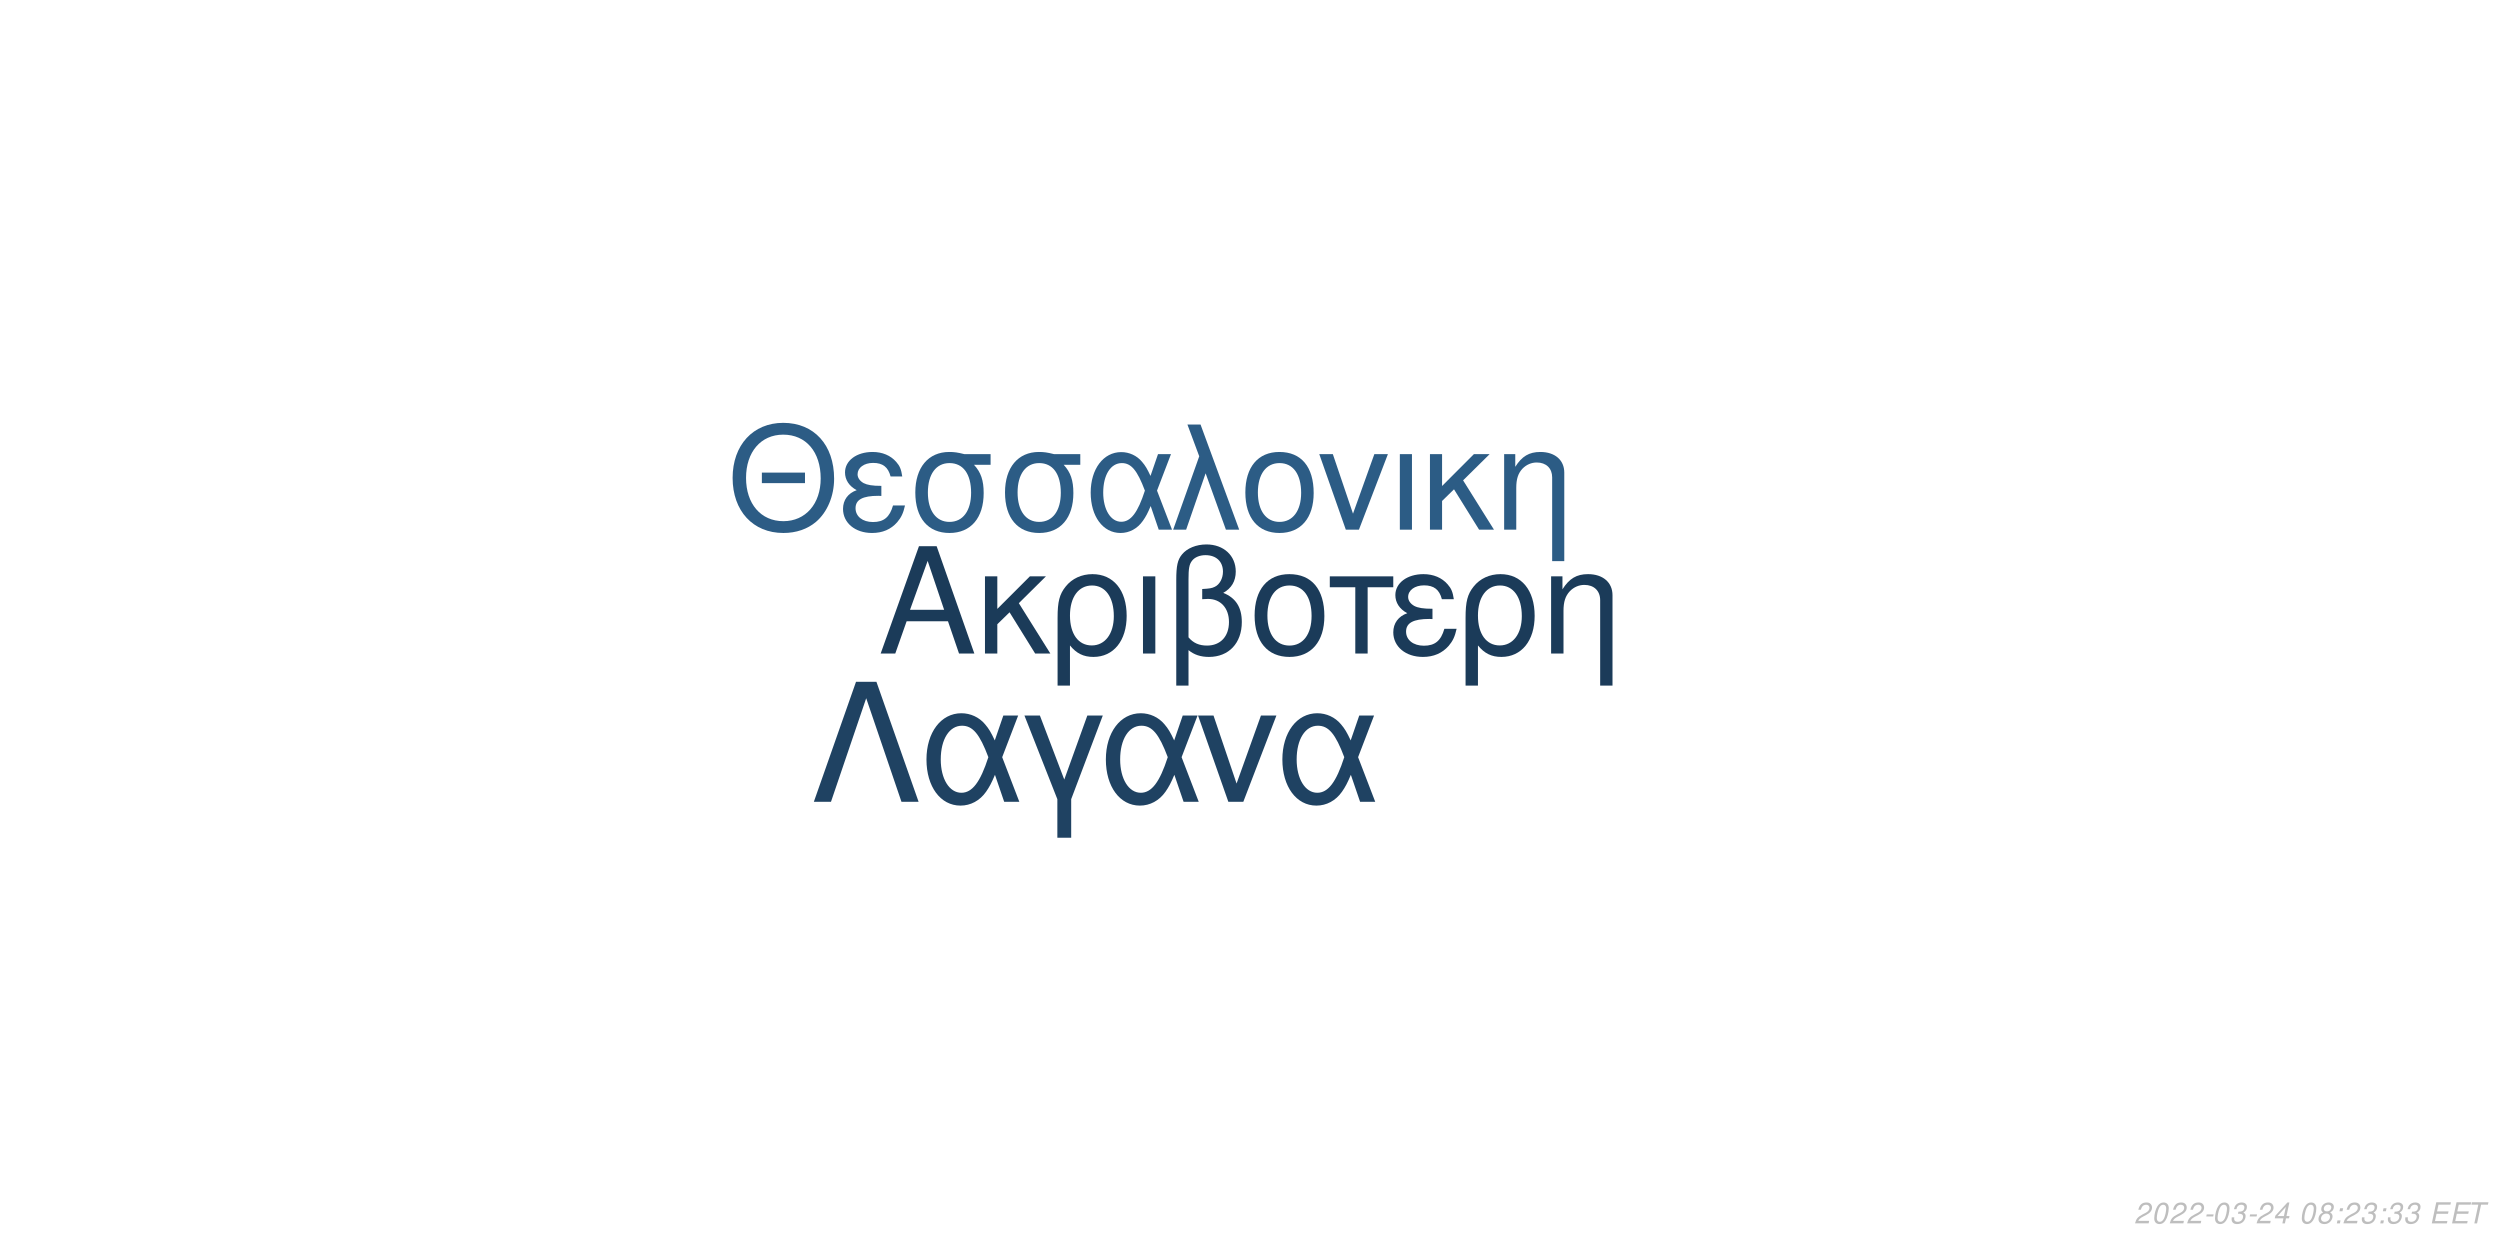
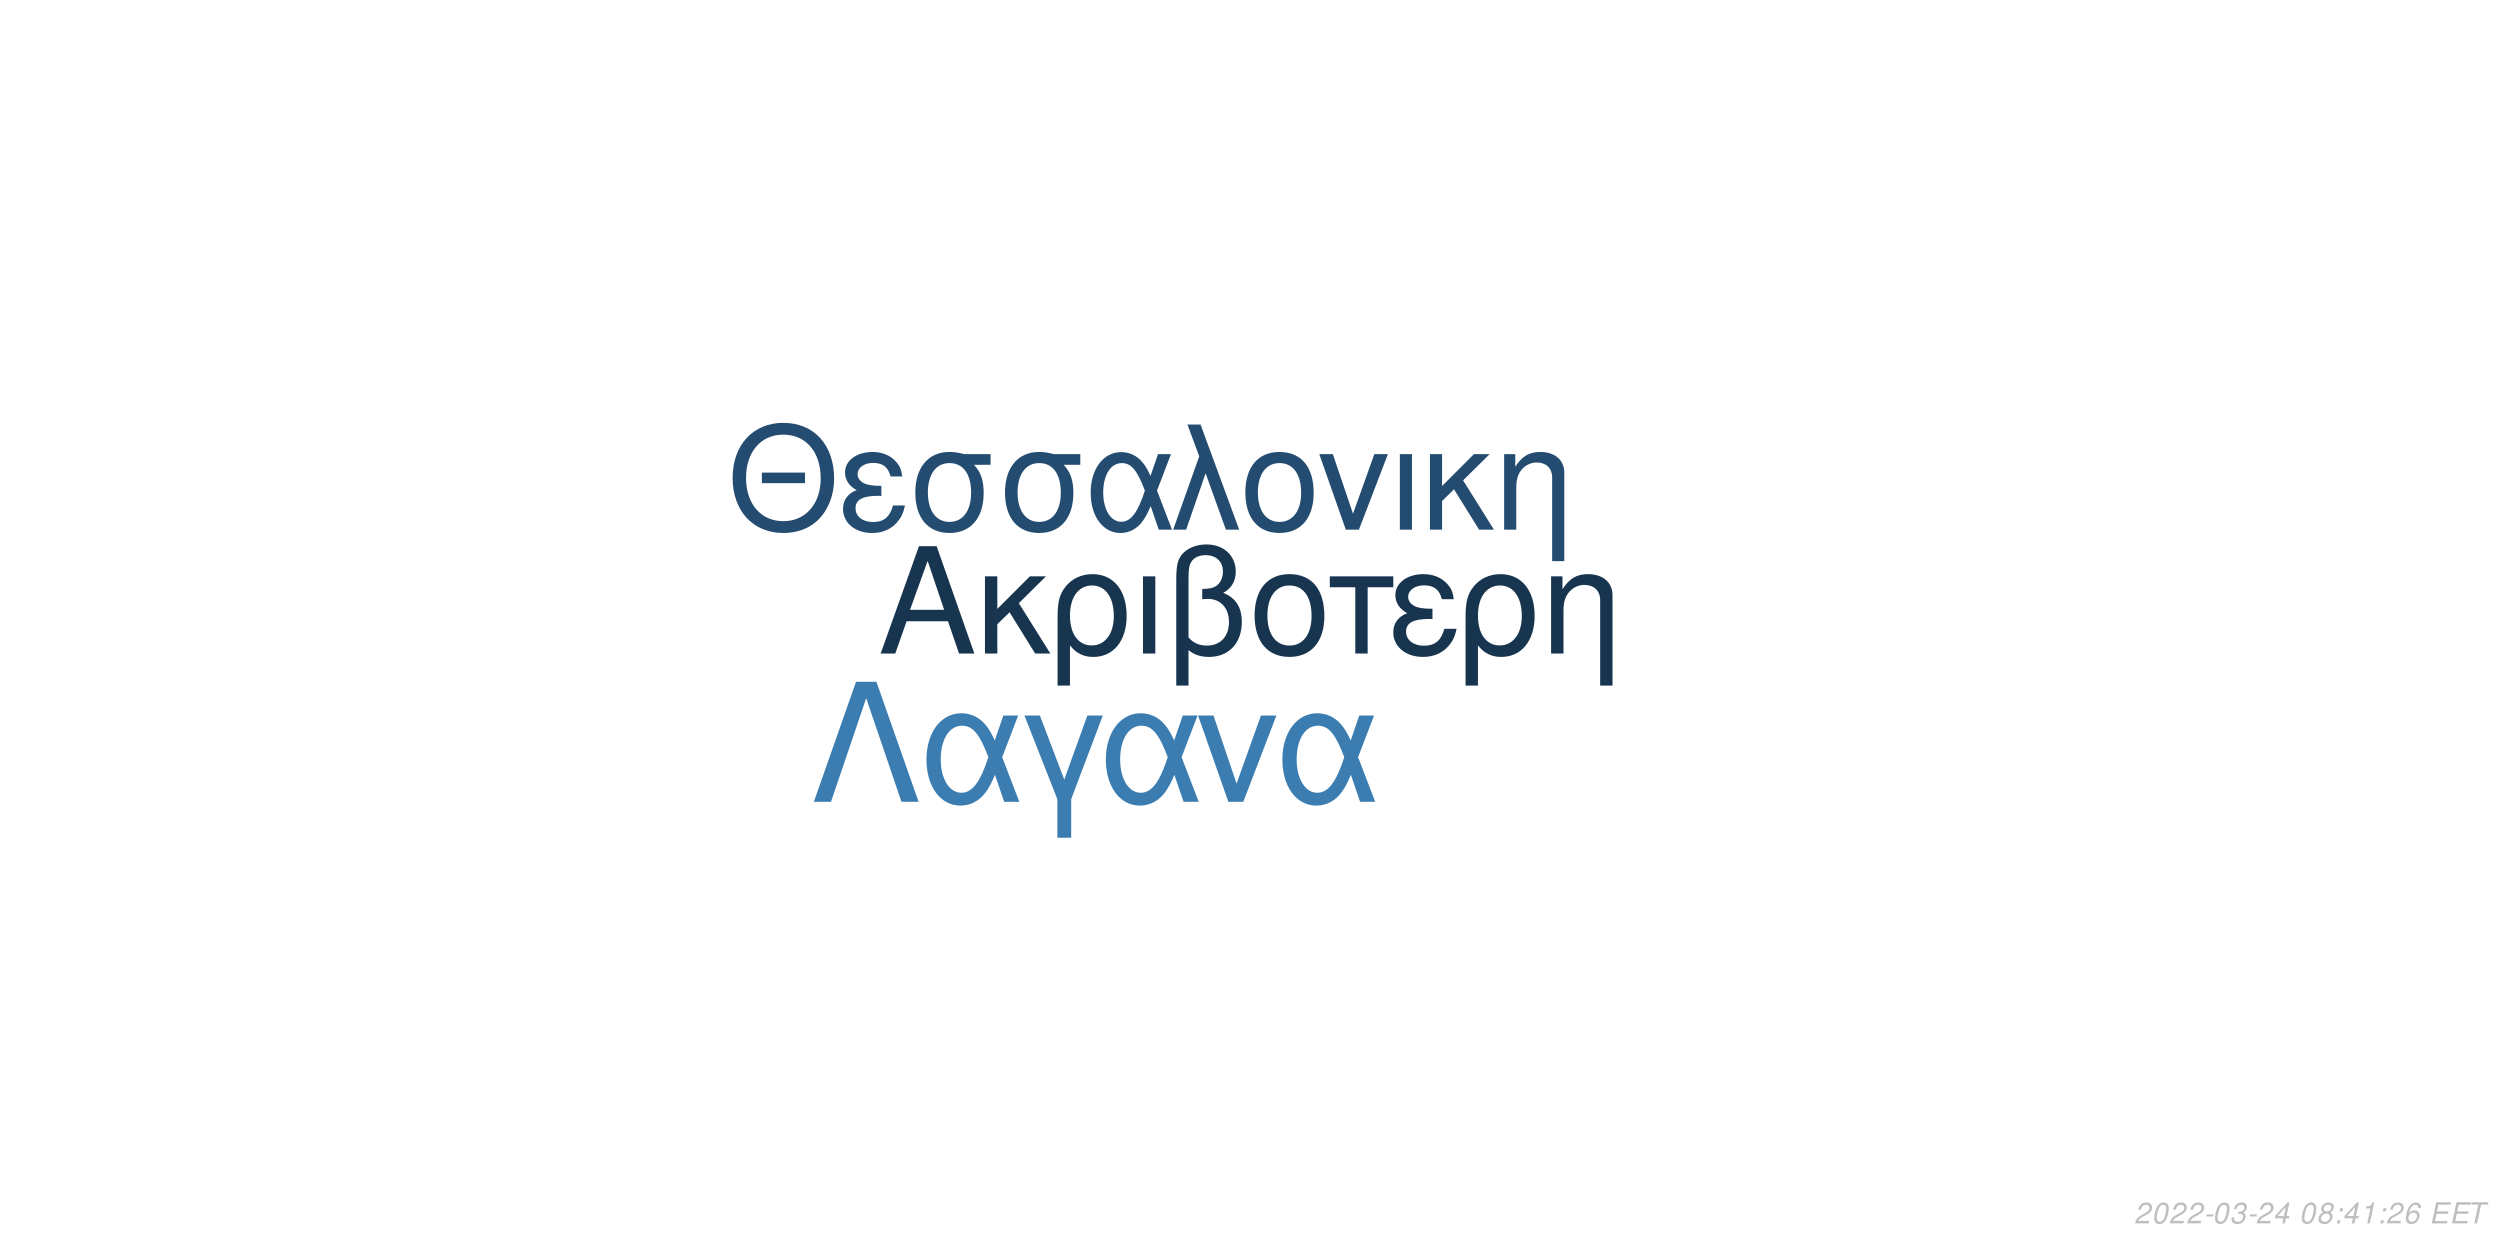
<svg xmlns="http://www.w3.org/2000/svg" xmlns:xlink="http://www.w3.org/1999/xlink" width="864pt" height="432pt" viewBox="0 0 864 432" version="1.1">
  <defs>
    <g>
      <symbol overflow="visible" id="glyph0-0">
        <path style="stroke:none;" d="" />
      </symbol>
      <symbol overflow="visible" id="glyph0-1">
        <path style="stroke:none;" d="M 24.125 -11.141 L 27.938 0 L 33.234 0 L 20.203 -37.094 L 14.094 -37.094 L 0.859 0 L 5.906 0 L 9.828 -11.141 Z M 22.797 -15.109 L 11 -15.109 L 17.094 -32.016 Z M 22.797 -15.109 " />
      </symbol>
      <symbol overflow="visible" id="glyph0-2">
        <path style="stroke:none;" d="M 7.172 -15.422 L 7.172 -26.672 L 2.906 -26.672 L 2.906 0 L 7.172 0 L 7.172 -10.125 L 11.406 -14.25 L 20.25 0 L 25.5 0 L 14.609 -17.406 L 23.969 -26.672 L 18.422 -26.672 Z M 7.172 -15.422 " />
      </symbol>
      <symbol overflow="visible" id="glyph0-3">
        <path style="stroke:none;" d="M 3 11.094 L 7.281 11.094 L 7.281 -2.797 C 9.516 -0.047 11.953 1.172 15.375 1.172 C 22.344 1.172 26.875 -4.422 26.875 -13.031 C 26.875 -21.891 22.297 -27.438 15.062 -27.438 C 11.297 -27.438 7.984 -25.906 5.797 -23.156 C 3.672 -20.516 3 -17.969 3 -12.359 Z M 14.906 -23.516 C 19.547 -23.516 22.438 -19.438 22.438 -12.922 C 22.438 -6.812 19.391 -2.797 14.812 -2.797 C 10.172 -2.797 7.281 -6.766 7.281 -13.125 C 7.281 -19.484 10.234 -23.516 14.906 -23.516 Z M 14.906 -23.516 " />
      </symbol>
      <symbol overflow="visible" id="glyph0-4">
        <path style="stroke:none;" d="M 3.516 0 L 7.781 0 L 7.781 -26.672 L 3.516 -26.672 Z M 3.516 0 " />
      </symbol>
      <symbol overflow="visible" id="glyph0-5">
        <path style="stroke:none;" d="M 4.016 11.094 L 8.25 11.094 L 8.25 -1.172 C 10.172 0.406 12.422 1.172 15.312 1.172 C 22.188 1.172 26.672 -3.609 26.672 -10.891 C 26.672 -15.984 24.578 -19.234 20.25 -20.969 C 23.109 -22.547 24.578 -25.031 24.578 -28.344 C 24.578 -33.844 20.406 -37.703 14.453 -37.703 C 10.938 -37.703 7.734 -36.391 6 -34.25 C 4.484 -32.422 4.016 -30.328 4.016 -25.391 Z M 8.25 -25.656 C 8.25 -29.359 8.5 -30.844 9.469 -32.062 C 10.375 -33.281 12.156 -34 14.094 -34 C 17.812 -34 20.156 -31.812 20.156 -28.297 C 20.156 -25.953 18.984 -23.812 17.297 -23.047 C 16.281 -22.547 15.469 -22.438 12.984 -22.297 L 12.984 -18.781 C 13.734 -18.828 14.344 -18.875 14.969 -18.875 C 19.344 -18.875 22.234 -15.719 22.234 -10.891 C 22.234 -5.906 19.281 -2.75 14.656 -2.75 C 11.953 -2.75 9.922 -3.609 8.25 -5.594 Z M 8.25 -25.656 " />
      </symbol>
      <symbol overflow="visible" id="glyph0-6">
        <path style="stroke:none;" d="M 14.094 -27.438 C 6.562 -27.438 2.094 -22.094 2.094 -13.125 C 2.094 -4.125 6.562 1.172 14.141 1.172 C 21.672 1.172 26.203 -4.172 26.203 -12.922 C 26.203 -22.188 21.828 -27.438 14.094 -27.438 Z M 14.141 -23.516 C 18.938 -23.516 21.781 -19.594 21.781 -12.984 C 21.781 -6.672 18.828 -2.75 14.141 -2.75 C 9.422 -2.75 6.516 -6.672 6.516 -13.125 C 6.516 -19.594 9.422 -23.516 14.141 -23.516 Z M 14.141 -23.516 " />
      </symbol>
      <symbol overflow="visible" id="glyph0-7">
        <path style="stroke:none;" d="M 7.891 0 L 12.156 0 L 12.156 -22.906 L 21.016 -22.906 L 21.016 -26.672 L -0.922 -26.672 L -0.922 -22.906 L 7.891 -22.906 Z M 7.891 0 " />
      </symbol>
      <symbol overflow="visible" id="glyph0-8">
        <path style="stroke:none;" d="M 14.562 -15.469 C 11.344 -15.469 9.562 -15.781 8.297 -16.438 C 6.922 -17.203 6.156 -18.328 6.156 -19.547 C 6.156 -21.891 8.453 -23.562 11.656 -23.562 C 15.062 -23.562 16.953 -22.094 17.812 -18.781 L 21.938 -18.781 C 21.578 -21.266 21.062 -22.5 19.797 -23.922 C 17.812 -26.203 14.906 -27.438 11.453 -27.438 C 5.797 -27.438 1.734 -24.375 1.734 -20.203 C 1.734 -17.609 3.156 -15.375 5.859 -13.938 C 2.797 -12.875 1.016 -10.484 1.016 -7.328 C 1.016 -2.391 5.297 1.172 11.25 1.172 C 14.969 1.172 17.906 -0.109 20.156 -2.641 C 21.578 -4.328 22.297 -5.797 22.906 -8.547 L 18.672 -8.547 C 17.5 -4.422 15.422 -2.703 11.609 -2.703 C 7.938 -2.703 5.438 -4.688 5.438 -7.578 C 5.438 -10.578 7.938 -11.953 13.484 -11.953 C 13.641 -11.953 14.094 -11.953 14.562 -11.906 Z M 14.562 -15.469 " />
      </symbol>
      <symbol overflow="visible" id="glyph0-9">
        <path style="stroke:none;" d="M 3.562 -26.672 L 3.562 0 L 7.844 0 L 7.844 -14.703 C 7.844 -17.906 8.5 -19.891 10.031 -21.531 C 11.406 -22.953 13.188 -23.719 15.062 -23.719 C 18.375 -23.719 20.516 -21.672 20.516 -18.469 L 20.516 11.094 L 24.781 11.094 L 24.781 -20.156 C 24.781 -24.578 21.469 -27.438 16.328 -27.438 C 12.359 -27.438 9.828 -25.906 7.484 -22.188 L 7.484 -26.672 Z M 3.562 -26.672 " />
      </symbol>
      <symbol overflow="visible" id="glyph1-0">
        <path style="stroke:none;" d="" />
      </symbol>
      <symbol overflow="visible" id="glyph1-1">
        <path style="stroke:none;" d="M 26.859 -19.734 L 11.953 -19.734 L 11.953 -16.094 L 26.859 -16.094 Z M 19.328 -36.922 C 8.922 -36.922 1.844 -29.25 1.844 -17.891 C 1.844 -6.484 8.875 1.141 19.391 1.141 C 23.812 1.141 27.703 -0.203 30.641 -2.688 C 34.578 -6.031 36.922 -11.656 36.922 -17.594 C 36.922 -29.297 30 -36.922 19.328 -36.922 Z M 19.328 -32.844 C 27.203 -32.844 32.281 -26.906 32.281 -17.688 C 32.281 -8.922 27.062 -2.938 19.391 -2.938 C 11.609 -2.938 6.484 -8.922 6.484 -17.891 C 6.484 -26.859 11.609 -32.844 19.328 -32.844 Z M 19.328 -32.844 " />
      </symbol>
      <symbol overflow="visible" id="glyph1-2">
        <path style="stroke:none;" d="M 14.25 -15.141 C 11.109 -15.141 9.375 -15.453 8.125 -16.094 C 6.781 -16.844 6.031 -17.938 6.031 -19.141 C 6.031 -21.422 8.266 -23.078 11.406 -23.078 C 14.75 -23.078 16.594 -21.625 17.438 -18.391 L 21.469 -18.391 C 21.125 -20.828 20.625 -22.031 19.391 -23.422 C 17.438 -25.656 14.594 -26.859 11.219 -26.859 C 5.688 -26.859 1.688 -23.875 1.688 -19.781 C 1.688 -17.234 3.094 -15.047 5.734 -13.656 C 2.734 -12.609 1 -10.266 1 -7.172 C 1 -2.344 5.188 1.141 11.016 1.141 C 14.656 1.141 17.547 -0.094 19.734 -2.594 C 21.125 -4.234 21.828 -5.688 22.422 -8.375 L 18.281 -8.375 C 17.141 -4.328 15.094 -2.641 11.359 -2.641 C 7.766 -2.641 5.328 -4.578 5.328 -7.422 C 5.328 -10.359 7.766 -11.703 13.203 -11.703 C 13.359 -11.703 13.797 -11.703 14.25 -11.656 Z M 14.25 -15.141 " />
      </symbol>
      <symbol overflow="visible" id="glyph1-3">
        <path style="stroke:none;" d="M 29 -26.109 L 19.938 -26.109 C 17.594 -26.703 16.438 -26.859 14.703 -26.859 C 7.469 -26.859 2.984 -21.469 2.984 -12.859 C 2.984 -4.031 7.375 1.141 14.797 1.141 C 22.172 1.141 26.609 -4.078 26.609 -12.656 C 26.609 -17.047 25.656 -19.828 23.266 -22.422 L 29 -22.422 Z M 14.797 -23.016 C 19.531 -23.016 22.266 -19.234 22.266 -12.75 C 22.266 -6.531 19.438 -2.688 14.797 -2.688 C 10.172 -2.688 7.328 -6.531 7.328 -12.859 C 7.328 -19.188 10.172 -23.016 14.797 -23.016 Z M 14.797 -23.016 " />
      </symbol>
      <symbol overflow="visible" id="glyph1-4">
        <path style="stroke:none;" d="M 29.344 -26.109 L 24.859 -26.109 L 22.266 -18.578 C 21.125 -21.031 20.484 -22.125 19.328 -23.469 C 17.547 -25.609 14.906 -26.812 12.156 -26.812 C 5.984 -26.812 1.594 -20.984 1.594 -12.812 C 1.594 -4.578 5.828 1.141 11.906 1.141 C 14.953 1.141 17.734 -0.344 19.625 -3.047 C 20.672 -4.531 21.281 -5.688 22.328 -8.172 L 25.109 0 L 29.703 0 L 24.516 -13.5 Z M 20.328 -13.5 C 17.891 -5.922 15.453 -2.734 12.156 -2.734 C 8.516 -2.734 5.922 -6.922 5.922 -12.812 C 5.922 -18.938 8.516 -23.016 12.359 -23.016 C 15.594 -23.016 17.688 -20.531 20.328 -13.5 Z M 20.328 -13.5 " />
      </symbol>
      <symbol overflow="visible" id="glyph1-5">
        <path style="stroke:none;" d="M 1.094 0 L 5.578 0 L 12.312 -19.484 L 19.328 0 L 23.922 0 L 10.562 -36.328 L 6.031 -36.328 L 10.109 -25.359 Z M 1.094 0 " />
      </symbol>
      <symbol overflow="visible" id="glyph1-6">
        <path style="stroke:none;" d="M 13.797 -26.859 C 6.422 -26.859 2.047 -21.625 2.047 -12.859 C 2.047 -4.031 6.422 1.141 13.859 1.141 C 21.234 1.141 25.656 -4.078 25.656 -12.656 C 25.656 -21.719 21.375 -26.859 13.797 -26.859 Z M 13.859 -23.016 C 18.531 -23.016 21.328 -19.188 21.328 -12.703 C 21.328 -6.531 18.438 -2.688 13.859 -2.688 C 9.219 -2.688 6.375 -6.531 6.375 -12.859 C 6.375 -19.188 9.219 -23.016 13.859 -23.016 Z M 13.859 -23.016 " />
      </symbol>
      <symbol overflow="visible" id="glyph1-7">
        <path style="stroke:none;" d="M 14.297 0 L 24.312 -26.109 L 19.625 -26.109 L 12.25 -5.531 L 5.281 -26.109 L 0.594 -26.109 L 9.766 0 Z M 14.297 0 " />
      </symbol>
      <symbol overflow="visible" id="glyph1-8">
        <path style="stroke:none;" d="M 3.438 0 L 7.625 0 L 7.625 -26.109 L 3.438 -26.109 Z M 3.438 0 " />
      </symbol>
      <symbol overflow="visible" id="glyph1-9">
        <path style="stroke:none;" d="M 7.031 -15.094 L 7.031 -26.109 L 2.844 -26.109 L 2.844 0 L 7.031 0 L 7.031 -9.922 L 11.156 -13.953 L 19.828 0 L 24.969 0 L 14.297 -17.047 L 23.469 -26.109 L 18.031 -26.109 Z M 7.031 -15.094 " />
      </symbol>
      <symbol overflow="visible" id="glyph1-10">
        <path style="stroke:none;" d="M 3.484 -26.109 L 3.484 0 L 7.672 0 L 7.672 -14.406 C 7.672 -17.547 8.328 -19.484 9.812 -21.078 C 11.156 -22.469 12.906 -23.219 14.75 -23.219 C 17.984 -23.219 20.078 -21.234 20.078 -18.094 L 20.078 10.859 L 24.266 10.859 L 24.266 -19.734 C 24.266 -24.062 21.031 -26.859 16 -26.859 C 12.109 -26.859 9.609 -25.359 7.328 -21.719 L 7.328 -26.109 Z M 3.484 -26.109 " />
      </symbol>
      <symbol overflow="visible" id="glyph2-0">
        <path style="stroke:none;" d="" />
      </symbol>
      <symbol overflow="visible" id="glyph2-1">
        <path style="stroke:none;" d="M 22.531 -41.484 L 15.484 -41.484 L 0.906 0 L 6.828 0 L 19 -35.797 L 31.188 0 L 37.109 0 Z M 22.531 -41.484 " />
      </symbol>
      <symbol overflow="visible" id="glyph2-2">
        <path style="stroke:none;" d="M 33.516 -29.812 L 28.391 -29.812 L 25.438 -21.219 C 24.125 -24.016 23.391 -25.266 22.078 -26.797 C 20.031 -29.25 17.016 -30.609 13.891 -30.609 C 6.828 -30.609 1.828 -23.953 1.828 -14.625 C 1.828 -5.234 6.656 1.312 13.594 1.312 C 17.078 1.312 20.266 -0.391 22.422 -3.469 C 23.609 -5.172 24.297 -6.484 25.5 -9.328 L 28.688 0 L 33.922 0 L 28 -15.422 Z M 23.219 -15.422 C 20.422 -6.766 17.641 -3.125 13.891 -3.125 C 9.734 -3.125 6.766 -7.906 6.766 -14.625 C 6.766 -21.625 9.734 -26.297 14.109 -26.297 C 17.812 -26.297 20.203 -23.453 23.219 -15.422 Z M 23.219 -15.422 " />
      </symbol>
      <symbol overflow="visible" id="glyph2-3">
        <path style="stroke:none;" d="M 12.062 12.406 L 16.844 12.406 L 16.844 -0.906 L 27.766 -29.812 L 22.422 -29.812 L 14.453 -7.688 L 6.031 -29.812 L 0.688 -29.812 L 12.062 -0.906 Z M 12.062 12.406 " />
      </symbol>
      <symbol overflow="visible" id="glyph2-4">
        <path style="stroke:none;" d="M 16.328 0 L 27.766 -29.812 L 22.422 -29.812 L 14 -6.312 L 6.031 -29.812 L 0.688 -29.812 L 11.156 0 Z M 16.328 0 " />
      </symbol>
      <symbol overflow="visible" id="glyph3-0">
        <path style="stroke:none;" d="" />
      </symbol>
      <symbol overflow="visible" id="glyph3-1">
        <path style="stroke:none;" d="M 5.234 -0.875 L 1.469 -0.875 C 1.641 -1.375 2.203 -1.891 3.109 -2.344 L 4.234 -2.938 C 5.562 -3.625 6.219 -4.469 6.219 -5.484 C 6.219 -5.938 6.062 -6.359 5.797 -6.656 C 5.469 -7.047 4.984 -7.234 4.312 -7.234 C 2.766 -7.234 1.891 -6.453 1.484 -4.734 L 2.375 -4.734 C 2.484 -5.188 2.609 -5.484 2.797 -5.75 C 3.094 -6.203 3.609 -6.453 4.188 -6.453 C 4.891 -6.453 5.344 -6.031 5.344 -5.375 C 5.344 -4.703 4.859 -4.094 4.016 -3.656 L 2.984 -3.125 C 1.234 -2.188 0.797 -1.656 0.344 -0.016 L 5.047 -0.016 Z M 5.234 -0.875 " />
      </symbol>
      <symbol overflow="visible" id="glyph3-2">
        <path style="stroke:none;" d="M 4.203 -7.234 C 3.375 -7.234 2.688 -6.812 2.125 -5.984 C 1.484 -5.047 0.984 -3.188 0.984 -1.734 C 0.984 -1.109 1.172 -0.562 1.484 -0.266 C 1.797 0.047 2.281 0.234 2.766 0.234 C 3.625 0.234 4.281 -0.156 4.859 -1.016 C 5.516 -1.953 6 -3.797 6 -5.266 C 6 -6.5 5.328 -7.234 4.203 -7.234 Z M 4.094 -6.453 C 4.734 -6.453 5.125 -5.984 5.125 -5.156 C 5.125 -4.203 4.781 -2.625 4.406 -1.812 C 3.984 -0.938 3.516 -0.547 2.875 -0.547 C 2.25 -0.547 1.875 -1.031 1.875 -1.828 C 1.875 -2.797 2.203 -4.344 2.594 -5.203 C 2.984 -6.047 3.453 -6.453 4.094 -6.453 Z M 4.094 -6.453 " />
      </symbol>
      <symbol overflow="visible" id="glyph3-3">
        <path style="stroke:none;" d="M 3.516 -3.125 L 1.125 -3.125 L 0.969 -2.406 L 3.359 -2.406 Z M 3.516 -3.125 " />
      </symbol>
      <symbol overflow="visible" id="glyph3-4">
        <path style="stroke:none;" d="M 2.922 -3.312 C 3.125 -3.344 3.234 -3.344 3.375 -3.344 C 4.203 -3.344 4.688 -3 4.688 -2.406 C 4.688 -1.312 3.906 -0.547 2.781 -0.547 C 2.047 -0.547 1.594 -0.938 1.594 -1.562 C 1.594 -1.719 1.609 -1.844 1.656 -2.094 L 0.766 -2.094 C 0.734 -1.797 0.719 -1.641 0.719 -1.469 C 0.719 -0.375 1.406 0.234 2.641 0.234 C 3.547 0.234 4.297 -0.078 4.812 -0.656 C 5.266 -1.156 5.562 -1.875 5.562 -2.547 C 5.562 -3.125 5.344 -3.453 4.797 -3.734 C 5.641 -4.234 6.016 -4.844 6.016 -5.734 C 6.016 -6.656 5.312 -7.234 4.203 -7.234 C 3.375 -7.234 2.672 -6.938 2.188 -6.375 C 1.891 -6.031 1.703 -5.641 1.516 -4.906 L 2.391 -4.906 C 2.5 -5.359 2.594 -5.594 2.734 -5.812 C 3.047 -6.234 3.516 -6.453 4.078 -6.453 C 4.734 -6.453 5.141 -6.125 5.141 -5.578 C 5.141 -5.188 5.016 -4.797 4.797 -4.547 C 4.516 -4.234 4 -4.062 3.266 -4.062 L 3.078 -4.062 Z M 2.922 -3.312 " />
      </symbol>
      <symbol overflow="visible" id="glyph3-5">
        <path style="stroke:none;" d="M 3.625 -1.75 L 3.266 0 L 4.141 0 L 4.516 -1.75 L 5.562 -1.75 L 5.734 -2.531 L 4.688 -2.531 L 5.688 -7.234 L 5.016 -7.234 L 0.844 -2.672 L 0.641 -1.75 Z M 3.797 -2.531 L 1.594 -2.531 L 4.469 -5.703 Z M 3.797 -2.531 " />
      </symbol>
      <symbol overflow="visible" id="glyph3-6">
        <path style="stroke:none;" d="" />
      </symbol>
      <symbol overflow="visible" id="glyph3-7">
        <path style="stroke:none;" d="M 4.766 -3.797 C 5.078 -3.969 5.234 -4.078 5.438 -4.234 C 5.812 -4.594 6.062 -5.172 6.062 -5.734 C 6.062 -6.625 5.344 -7.234 4.266 -7.234 C 2.812 -7.234 1.703 -6.219 1.703 -4.875 C 1.703 -4.406 1.875 -4.125 2.359 -3.812 C 1.297 -3.312 0.75 -2.516 0.75 -1.469 C 0.75 -0.438 1.547 0.234 2.812 0.234 C 3.656 0.234 4.359 -0.094 4.938 -0.734 C 5.359 -1.234 5.609 -1.859 5.609 -2.438 C 5.609 -3.047 5.312 -3.516 4.766 -3.797 Z M 4.109 -6.453 C 4.797 -6.453 5.188 -6.125 5.188 -5.578 C 5.188 -5.266 5.062 -4.922 4.859 -4.672 C 4.562 -4.312 4.188 -4.156 3.656 -4.156 C 2.984 -4.156 2.594 -4.453 2.594 -4.984 C 2.594 -5.859 3.203 -6.453 4.109 -6.453 Z M 3.453 -3.406 C 4.234 -3.406 4.734 -2.984 4.734 -2.312 C 4.734 -1.312 3.922 -0.547 2.875 -0.547 C 2.125 -0.547 1.625 -0.969 1.625 -1.625 C 1.625 -2.609 2.438 -3.406 3.453 -3.406 Z M 3.453 -3.406 " />
      </symbol>
      <symbol overflow="visible" id="glyph3-8">
        <path style="stroke:none;" d="M 2.359 -1.031 L 1.312 -1.031 L 1.094 0 L 2.141 0 Z M 3.266 -5.234 L 2.219 -5.234 L 2 -4.203 L 3.047 -4.203 Z M 3.266 -5.234 " />
      </symbol>
      <symbol overflow="visible" id="glyph3-9">
+         <path style="stroke:none;" d="M 3.703 -5.188 L 2.594 0 L 3.469 0 L 5.016 -7.234 L 4.438 -7.234 C 3.906 -6.156 3.688 -6.016 2.234 -5.812 L 2.109 -5.188 Z M 3.703 -5.188 " />
+       </symbol>
+       <symbol overflow="visible" id="glyph3-10">
+         <path style="stroke:none;" d="M 6.125 -5.344 L 6.141 -5.625 C 6.141 -6.609 5.453 -7.234 4.391 -7.234 C 3.438 -7.234 2.641 -6.719 2.016 -5.703 C 1.422 -4.781 0.938 -2.953 0.938 -1.688 C 0.938 -0.516 1.688 0.234 2.859 0.234 C 3.703 0.234 4.438 -0.156 5 -0.875 C 5.406 -1.422 5.672 -2.156 5.672 -2.766 C 5.672 -3.812 4.969 -4.5 3.906 -4.5 C 3.234 -4.5 2.672 -4.234 2.094 -3.625 C 2.406 -5.375 3.234 -6.453 4.25 -6.453 C 4.703 -6.453 5.062 -6.234 5.172 -5.844 C 5.203 -5.719 5.234 -5.578 5.25 -5.344 Z M 3.656 -3.734 C 4.344 -3.734 4.797 -3.281 4.797 -2.625 C 4.797 -1.469 3.984 -0.547 2.984 -0.547 C 2.297 -0.547 1.812 -1.047 1.812 -1.766 C 1.812 -2.859 2.625 -3.734 3.656 -3.734 Z M 3.656 -3.734 " />
+       </symbol>
+       <symbol overflow="visible" id="glyph3-11">
        <path style="stroke:none;" d="M 2.547 -3.312 L 6.5 -3.312 L 6.688 -4.141 L 2.719 -4.141 L 3.219 -6.469 L 7.344 -6.469 L 7.516 -7.297 L 2.453 -7.297 L 0.906 0 L 6.125 0 L 6.297 -0.812 L 2.016 -0.812 Z M 2.547 -3.312 " />
      </symbol>
-       <symbol overflow="visible" id="glyph3-10">
+       <symbol overflow="visible" id="glyph3-12">
        <path style="stroke:none;" d="M 4.938 -6.469 L 7.312 -6.469 L 7.484 -7.297 L 1.75 -7.297 L 1.578 -6.469 L 3.984 -6.469 L 2.609 0 L 3.547 0 Z M 4.938 -6.469 " />
      </symbol>
    </g>
  </defs>
  <g id="surface1">
    <rect x="0" y="0" width="864" height="432" style="fill:rgb(100%,100%,100%);fill-opacity:1;stroke:none;" />
-     <g style="fill:rgb(10.588%,23.137%,34.902%);fill-opacity:1;">
+     <g style="fill:rgb(9.412%,20.784%,31.373%);fill-opacity:1;">
      <use xlink:href="#glyph0-1" x="303.5" y="225.861" />
      <use xlink:href="#glyph0-2" x="337.5" y="225.861" />
      <use xlink:href="#glyph0-3" x="362.5" y="225.861" />
      <use xlink:href="#glyph0-4" x="391.5" y="225.861" />
      <use xlink:href="#glyph0-5" x="402.5" y="225.861" />
      <use xlink:href="#glyph0-6" x="431.5" y="225.861" />
      <use xlink:href="#glyph0-7" x="460.5" y="225.861" />
      <use xlink:href="#glyph0-8" x="480.5" y="225.861" />
      <use xlink:href="#glyph0-3" x="503.5" y="225.861" />
      <use xlink:href="#glyph0-9" x="532.5" y="225.861" />
    </g>
-     <g style="fill:rgb(17.255%,36.078%,52.157%);fill-opacity:1;">
+     <g style="fill:rgb(14.118%,29.804%,43.922%);fill-opacity:1;">
      <use xlink:href="#glyph1-1" x="251.348" y="183.058" />
      <use xlink:href="#glyph1-2" x="290.348" y="183.058" />
      <use xlink:href="#glyph1-3" x="313.348" y="183.058" />
      <use xlink:href="#glyph1-3" x="344.348" y="183.058" />
      <use xlink:href="#glyph1-4" x="375.348" y="183.058" />
      <use xlink:href="#glyph1-5" x="404.348" y="183.058" />
      <use xlink:href="#glyph1-6" x="428.348" y="183.058" />
      <use xlink:href="#glyph1-7" x="455.348" y="183.058" />
      <use xlink:href="#glyph1-8" x="480.348" y="183.058" />
      <use xlink:href="#glyph1-9" x="491.348" y="183.058" />
      <use xlink:href="#glyph1-10" x="516.348" y="183.058" />
    </g>
-     <g style="fill:rgb(12.157%,25.882%,38.431%);fill-opacity:1;">
+     <g style="fill:rgb(23.529%,49.02%,69.412%);fill-opacity:1;">
      <use xlink:href="#glyph2-1" x="280.359" y="277.105" />
      <use xlink:href="#glyph2-2" x="318.359" y="277.105" />
      <use xlink:href="#glyph2-3" x="353.359" y="277.105" />
      <use xlink:href="#glyph2-2" x="380.359" y="277.105" />
      <use xlink:href="#glyph2-4" x="413.359" y="277.105" />
      <use xlink:href="#glyph2-2" x="441.359" y="277.105" />
    </g>
    <g style="fill:rgb(74.51%,74.51%,74.51%);fill-opacity:1;">
      <use xlink:href="#glyph3-1" x="737.52" y="422.81" />
      <use xlink:href="#glyph3-2" x="743.52" y="422.81" />
      <use xlink:href="#glyph3-1" x="749.52" y="422.81" />
      <use xlink:href="#glyph3-1" x="755.52" y="422.81" />
      <use xlink:href="#glyph3-3" x="761.52" y="422.81" />
      <use xlink:href="#glyph3-2" x="764.52" y="422.81" />
      <use xlink:href="#glyph3-4" x="770.52" y="422.81" />
      <use xlink:href="#glyph3-3" x="776.52" y="422.81" />
      <use xlink:href="#glyph3-1" x="779.52" y="422.81" />
      <use xlink:href="#glyph3-5" x="785.52" y="422.81" />
      <use xlink:href="#glyph3-6" x="791.52" y="422.81" />
      <use xlink:href="#glyph3-2" x="794.52" y="422.81" />
      <use xlink:href="#glyph3-7" x="800.52" y="422.81" />
      <use xlink:href="#glyph3-8" x="806.52" y="422.81" />
-       <use xlink:href="#glyph3-1" x="809.52" y="422.81" />
-       <use xlink:href="#glyph3-4" x="815.52" y="422.81" />
+       <use xlink:href="#glyph3-5" x="809.52" y="422.81" />
+       <use xlink:href="#glyph3-9" x="815.52" y="422.81" />
      <use xlink:href="#glyph3-8" x="821.52" y="422.81" />
-       <use xlink:href="#glyph3-4" x="824.52" y="422.81" />
-       <use xlink:href="#glyph3-4" x="830.52" y="422.81" />
+       <use xlink:href="#glyph3-1" x="824.52" y="422.81" />
+       <use xlink:href="#glyph3-10" x="830.52" y="422.81" />
      <use xlink:href="#glyph3-6" x="836.52" y="422.81" />
-       <use xlink:href="#glyph3-9" x="839.52" y="422.81" />
-       <use xlink:href="#glyph3-9" x="846.52" y="422.81" />
-       <use xlink:href="#glyph3-10" x="852.52" y="422.81" />
+       <use xlink:href="#glyph3-11" x="839.52" y="422.81" />
+       <use xlink:href="#glyph3-11" x="846.52" y="422.81" />
+       <use xlink:href="#glyph3-12" x="852.52" y="422.81" />
    </g>
  </g>
</svg>
